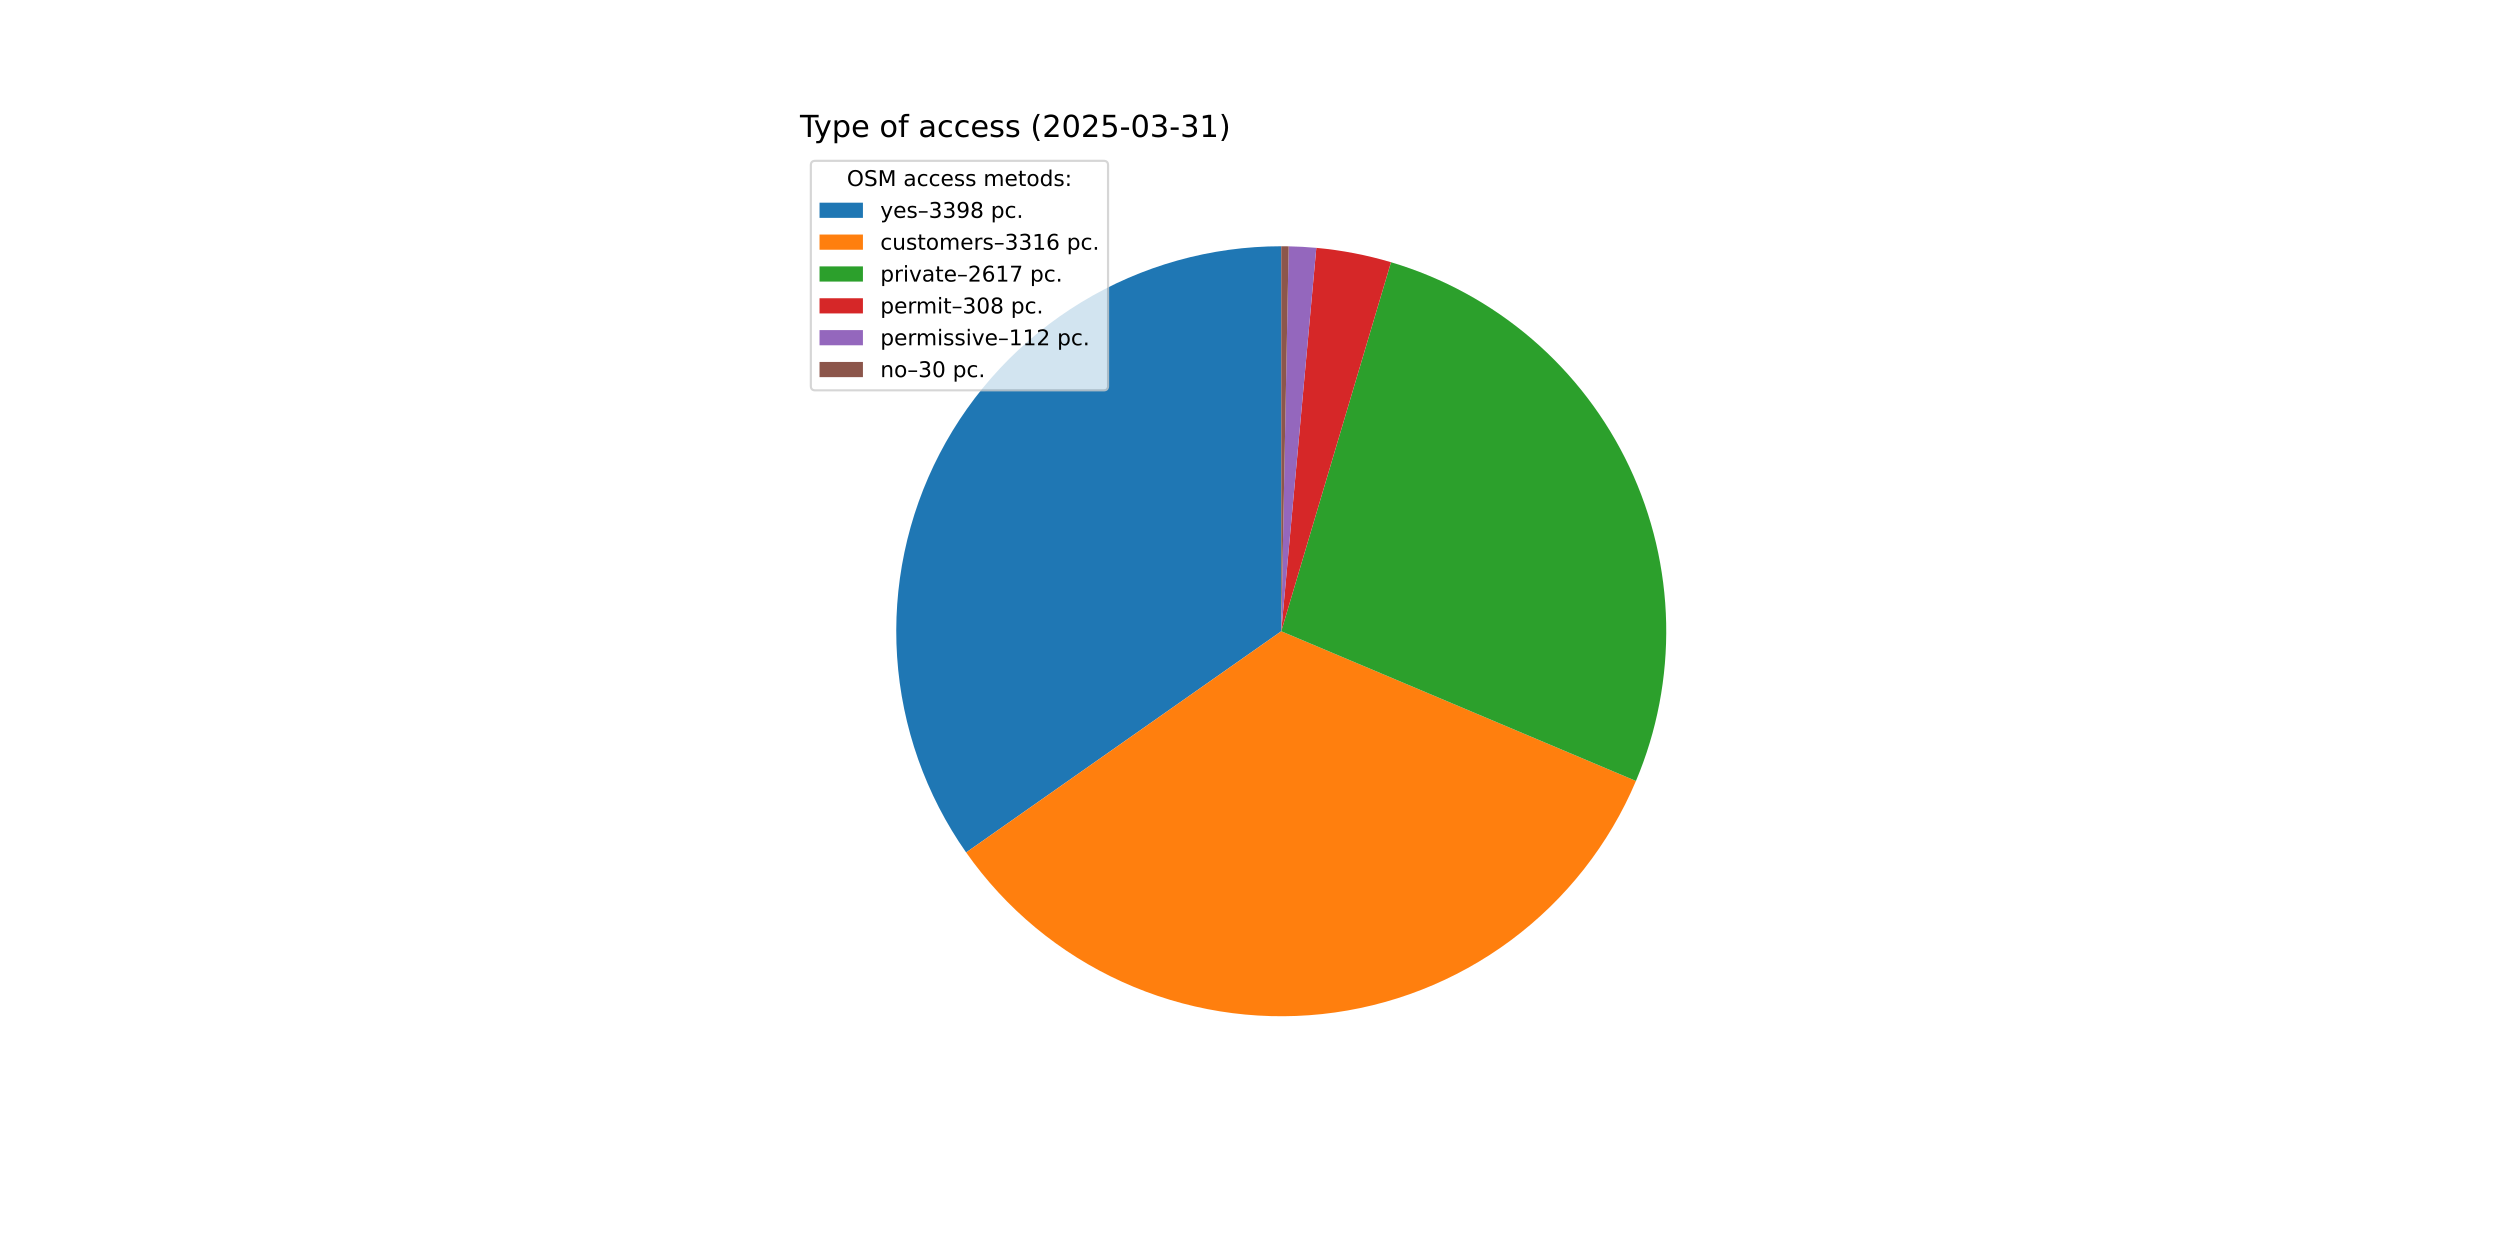
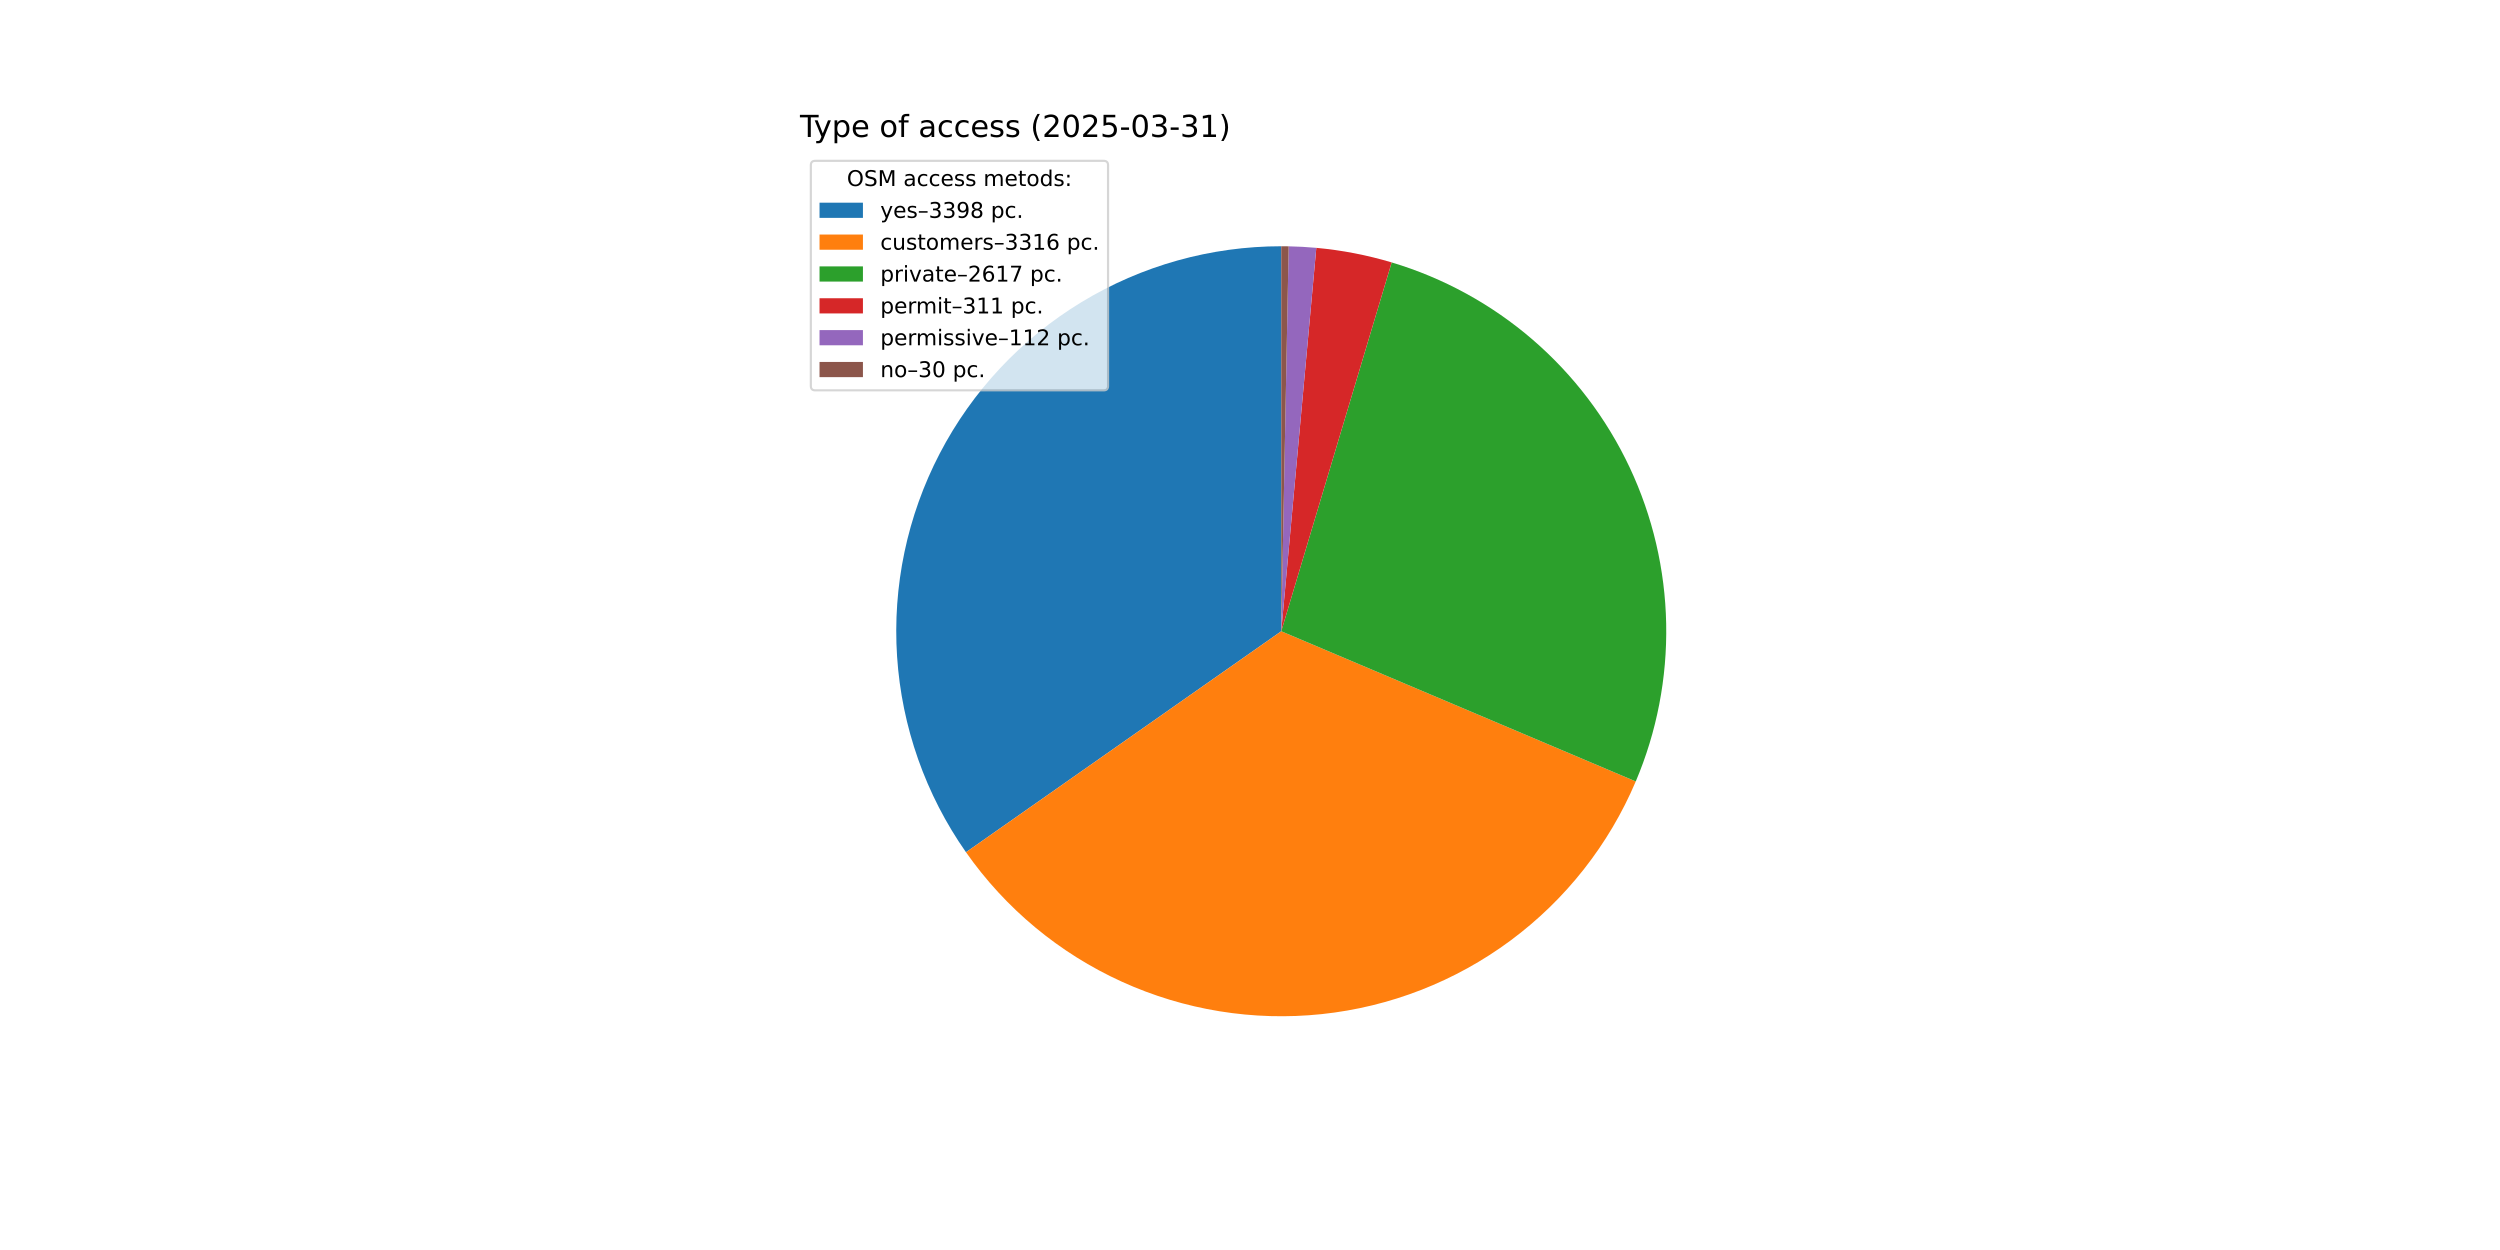
<svg xmlns="http://www.w3.org/2000/svg" xmlns:xlink="http://www.w3.org/1999/xlink" width="1152pt" height="576pt" viewBox="0 0 1152 576" version="1.1">
  <defs>
    <style type="text/css">*{stroke-linejoin: round; stroke-linecap: butt}</style>
  </defs>
  <g id="figure_1">
    <g id="patch_1">
      <path d="M 0 576  L 1152 576  L 1152 0  L 0 0  z " style="fill: #ffffff" />
    </g>
    <g id="axes_1">
      <g id="patch_2">
-         <path d="M 590.4 113.472  C 557.93 113.472 526.075 122.386 498.321 139.239  C 470.567 156.091 447.965 180.244 432.989 209.054  C 418.013 237.864 411.23 270.24 413.382 302.638  C 415.534 335.037 426.54 366.231 445.195 392.807  L 590.4 290.88  z " style="fill: #1f77b4" />
+         <path d="M 590.4 113.472  C 557.94 113.472 526.095 122.381 498.347 139.223  C 470.598 156.066 447.998 180.206 433.017 209.001  C 418.036 237.797 411.241 270.16 413.376 302.549  C 415.511 334.939 426.495 366.129 445.127 392.71  L 590.4 290.88  z " style="fill: #1f77b4" />
      </g>
      <g id="patch_3">
-         <path d="M 445.195 392.807  C 463.394 418.734 488.21 439.32 517.053 452.416  C 545.896 465.512 577.727 470.648 609.226 467.286  C 640.724 463.925 670.754 452.188 696.184 433.3  C 721.614 414.411 741.526 389.052 753.845 359.869  L 590.4 290.88  z " style="fill: #ff7f0e" />
+         <path d="M 445.127 392.71  C 463.303 418.641 488.096 439.238 516.919 452.355  C 545.742 465.471 577.558 470.634 609.05 467.305  C 640.542 463.976 670.575 452.275 696.019 433.422  C 721.463 414.569 741.4 389.243 753.753 360.085  L 590.4 290.88  z " style="fill: #ff7f0e" />
      </g>
      <g id="patch_4">
-         <path d="M 753.845 359.869  C 763.545 336.887 768.29 312.116 767.769 287.177  C 767.249 262.237 761.474 237.686 750.822 215.129  C 740.171 192.572 724.882 172.514 705.954 156.266  C 687.026 140.018 664.883 127.944 640.973 120.833  L 590.4 290.88  z " style="fill: #2ca02c" />
+         <path d="M 753.753 360.085  C 763.481 337.123 768.259 312.366 767.775 287.434  C 767.29 262.501 761.554 237.949 750.942 215.383  C 740.33 192.816 725.078 172.739 706.184 156.464  C 687.29 140.189 665.175 128.079 641.285 120.926  L 590.4 290.88  z " style="fill: #2ca02c" />
      </g>
      <g id="patch_5">
-         <path d="M 640.973 120.833  C 635.364 119.165 629.677 117.775 623.931 116.67  C 618.185 115.564 612.388 114.743 606.561 114.21  L 590.4 290.88  z " style="fill: #d62728" />
+         <path d="M 641.285 120.926  C 635.627 119.232 629.887 117.822 624.088 116.7  C 618.289 115.578 612.438 114.747 606.556 114.209  L 590.4 290.88  z " style="fill: #d62728" />
      </g>
      <g id="patch_6">
-         <path d="M 606.561 114.21  C 604.442 114.016 602.32 113.86 600.196 113.743  C 598.072 113.625 595.946 113.546 593.819 113.505  L 590.4 290.88  z " style="fill: #9467bd" />
+         <path d="M 606.556 114.209  C 604.438 114.015 602.316 113.86 600.193 113.742  C 598.069 113.625 595.944 113.546 593.818 113.505  L 590.4 290.88  z " style="fill: #9467bd" />
      </g>
      <g id="patch_7">
-         <path d="M 593.819 113.505  C 593.249 113.494 592.679 113.486 592.11 113.48  C 591.54 113.475 590.97 113.472 590.4 113.472  L 590.4 290.88  z " style="fill: #8c564b" />
+         <path d="M 593.818 113.505  C 593.248 113.494 592.679 113.486 592.109 113.48  C 591.539 113.475 590.97 113.472 590.4 113.472  L 590.4 290.88  z " style="fill: #8c564b" />
      </g>
      <g id="matplotlib.axis_1" />
      <g id="matplotlib.axis_2" />
      <g id="text_1">
        <g transform="translate(368.64 63.12) scale(0.14 -0.14)">
          <defs>
            <path id="DejaVuSans-54" d="M -19 4666  L 3928 4666  L 3928 4134  L 2272 4134  L 2272 0  L 1638 0  L 1638 4134  L -19 4134  L -19 4666  z " transform="scale(0.015625)" />
            <path id="DejaVuSans-79" d="M 2059 -325  Q 1816 -950 1584 -1140  Q 1353 -1331 966 -1331  L 506 -1331  L 506 -850  L 844 -850  Q 1081 -850 1212 -737  Q 1344 -625 1503 -206  L 1606 56  L 191 3500  L 800 3500  L 1894 763  L 2988 3500  L 3597 3500  L 2059 -325  z " transform="scale(0.015625)" />
            <path id="DejaVuSans-70" d="M 1159 525  L 1159 -1331  L 581 -1331  L 581 3500  L 1159 3500  L 1159 2969  Q 1341 3281 1617 3432  Q 1894 3584 2278 3584  Q 2916 3584 3314 3078  Q 3713 2572 3713 1747  Q 3713 922 3314 415  Q 2916 -91 2278 -91  Q 1894 -91 1617 61  Q 1341 213 1159 525  z M 3116 1747  Q 3116 2381 2855 2742  Q 2594 3103 2138 3103  Q 1681 3103 1420 2742  Q 1159 2381 1159 1747  Q 1159 1113 1420 752  Q 1681 391 2138 391  Q 2594 391 2855 752  Q 3116 1113 3116 1747  z " transform="scale(0.015625)" />
            <path id="DejaVuSans-65" d="M 3597 1894  L 3597 1613  L 953 1613  Q 991 1019 1311 708  Q 1631 397 2203 397  Q 2534 397 2845 478  Q 3156 559 3463 722  L 3463 178  Q 3153 47 2828 -22  Q 2503 -91 2169 -91  Q 1331 -91 842 396  Q 353 884 353 1716  Q 353 2575 817 3079  Q 1281 3584 2069 3584  Q 2775 3584 3186 3129  Q 3597 2675 3597 1894  z M 3022 2063  Q 3016 2534 2758 2815  Q 2500 3097 2075 3097  Q 1594 3097 1305 2825  Q 1016 2553 972 2059  L 3022 2063  z " transform="scale(0.015625)" />
            <path id="DejaVuSans-20" transform="scale(0.015625)" />
            <path id="DejaVuSans-6f" d="M 1959 3097  Q 1497 3097 1228 2736  Q 959 2375 959 1747  Q 959 1119 1226 758  Q 1494 397 1959 397  Q 2419 397 2687 759  Q 2956 1122 2956 1747  Q 2956 2369 2687 2733  Q 2419 3097 1959 3097  z M 1959 3584  Q 2709 3584 3137 3096  Q 3566 2609 3566 1747  Q 3566 888 3137 398  Q 2709 -91 1959 -91  Q 1206 -91 779 398  Q 353 888 353 1747  Q 353 2609 779 3096  Q 1206 3584 1959 3584  z " transform="scale(0.015625)" />
            <path id="DejaVuSans-66" d="M 2375 4863  L 2375 4384  L 1825 4384  Q 1516 4384 1395 4259  Q 1275 4134 1275 3809  L 1275 3500  L 2222 3500  L 2222 3053  L 1275 3053  L 1275 0  L 697 0  L 697 3053  L 147 3053  L 147 3500  L 697 3500  L 697 3744  Q 697 4328 969 4595  Q 1241 4863 1831 4863  L 2375 4863  z " transform="scale(0.015625)" />
            <path id="DejaVuSans-61" d="M 2194 1759  Q 1497 1759 1228 1600  Q 959 1441 959 1056  Q 959 750 1161 570  Q 1363 391 1709 391  Q 2188 391 2477 730  Q 2766 1069 2766 1631  L 2766 1759  L 2194 1759  z M 3341 1997  L 3341 0  L 2766 0  L 2766 531  Q 2569 213 2275 61  Q 1981 -91 1556 -91  Q 1019 -91 701 211  Q 384 513 384 1019  Q 384 1609 779 1909  Q 1175 2209 1959 2209  L 2766 2209  L 2766 2266  Q 2766 2663 2505 2880  Q 2244 3097 1772 3097  Q 1472 3097 1187 3025  Q 903 2953 641 2809  L 641 3341  Q 956 3463 1253 3523  Q 1550 3584 1831 3584  Q 2591 3584 2966 3190  Q 3341 2797 3341 1997  z " transform="scale(0.015625)" />
            <path id="DejaVuSans-63" d="M 3122 3366  L 3122 2828  Q 2878 2963 2633 3030  Q 2388 3097 2138 3097  Q 1578 3097 1268 2742  Q 959 2388 959 1747  Q 959 1106 1268 751  Q 1578 397 2138 397  Q 2388 397 2633 464  Q 2878 531 3122 666  L 3122 134  Q 2881 22 2623 -34  Q 2366 -91 2075 -91  Q 1284 -91 818 406  Q 353 903 353 1747  Q 353 2603 823 3093  Q 1294 3584 2113 3584  Q 2378 3584 2631 3529  Q 2884 3475 3122 3366  z " transform="scale(0.015625)" />
            <path id="DejaVuSans-73" d="M 2834 3397  L 2834 2853  Q 2591 2978 2328 3040  Q 2066 3103 1784 3103  Q 1356 3103 1142 2972  Q 928 2841 928 2578  Q 928 2378 1081 2264  Q 1234 2150 1697 2047  L 1894 2003  Q 2506 1872 2764 1633  Q 3022 1394 3022 966  Q 3022 478 2636 193  Q 2250 -91 1575 -91  Q 1294 -91 989 -36  Q 684 19 347 128  L 347 722  Q 666 556 975 473  Q 1284 391 1588 391  Q 1994 391 2212 530  Q 2431 669 2431 922  Q 2431 1156 2273 1281  Q 2116 1406 1581 1522  L 1381 1569  Q 847 1681 609 1914  Q 372 2147 372 2553  Q 372 3047 722 3315  Q 1072 3584 1716 3584  Q 2034 3584 2315 3537  Q 2597 3491 2834 3397  z " transform="scale(0.015625)" />
            <path id="DejaVuSans-28" d="M 1984 4856  Q 1566 4138 1362 3434  Q 1159 2731 1159 2009  Q 1159 1288 1364 580  Q 1569 -128 1984 -844  L 1484 -844  Q 1016 -109 783 600  Q 550 1309 550 2009  Q 550 2706 781 3412  Q 1013 4119 1484 4856  L 1984 4856  z " transform="scale(0.015625)" />
            <path id="DejaVuSans-32" d="M 1228 531  L 3431 531  L 3431 0  L 469 0  L 469 531  Q 828 903 1448 1529  Q 2069 2156 2228 2338  Q 2531 2678 2651 2914  Q 2772 3150 2772 3378  Q 2772 3750 2511 3984  Q 2250 4219 1831 4219  Q 1534 4219 1204 4116  Q 875 4013 500 3803  L 500 4441  Q 881 4594 1212 4672  Q 1544 4750 1819 4750  Q 2544 4750 2975 4387  Q 3406 4025 3406 3419  Q 3406 3131 3298 2873  Q 3191 2616 2906 2266  Q 2828 2175 2409 1742  Q 1991 1309 1228 531  z " transform="scale(0.015625)" />
            <path id="DejaVuSans-30" d="M 2034 4250  Q 1547 4250 1301 3770  Q 1056 3291 1056 2328  Q 1056 1369 1301 889  Q 1547 409 2034 409  Q 2525 409 2770 889  Q 3016 1369 3016 2328  Q 3016 3291 2770 3770  Q 2525 4250 2034 4250  z M 2034 4750  Q 2819 4750 3233 4129  Q 3647 3509 3647 2328  Q 3647 1150 3233 529  Q 2819 -91 2034 -91  Q 1250 -91 836 529  Q 422 1150 422 2328  Q 422 3509 836 4129  Q 1250 4750 2034 4750  z " transform="scale(0.015625)" />
            <path id="DejaVuSans-35" d="M 691 4666  L 3169 4666  L 3169 4134  L 1269 4134  L 1269 2991  Q 1406 3038 1543 3061  Q 1681 3084 1819 3084  Q 2600 3084 3056 2656  Q 3513 2228 3513 1497  Q 3513 744 3044 326  Q 2575 -91 1722 -91  Q 1428 -91 1123 -41  Q 819 9 494 109  L 494 744  Q 775 591 1075 516  Q 1375 441 1709 441  Q 2250 441 2565 725  Q 2881 1009 2881 1497  Q 2881 1984 2565 2268  Q 2250 2553 1709 2553  Q 1456 2553 1204 2497  Q 953 2441 691 2322  L 691 4666  z " transform="scale(0.015625)" />
            <path id="DejaVuSans-2d" d="M 313 2009  L 1997 2009  L 1997 1497  L 313 1497  L 313 2009  z " transform="scale(0.015625)" />
            <path id="DejaVuSans-33" d="M 2597 2516  Q 3050 2419 3304 2112  Q 3559 1806 3559 1356  Q 3559 666 3084 287  Q 2609 -91 1734 -91  Q 1441 -91 1130 -33  Q 819 25 488 141  L 488 750  Q 750 597 1062 519  Q 1375 441 1716 441  Q 2309 441 2620 675  Q 2931 909 2931 1356  Q 2931 1769 2642 2001  Q 2353 2234 1838 2234  L 1294 2234  L 1294 2753  L 1863 2753  Q 2328 2753 2575 2939  Q 2822 3125 2822 3475  Q 2822 3834 2567 4026  Q 2313 4219 1838 4219  Q 1578 4219 1281 4162  Q 984 4106 628 3988  L 628 4550  Q 988 4650 1302 4700  Q 1616 4750 1894 4750  Q 2613 4750 3031 4423  Q 3450 4097 3450 3541  Q 3450 3153 3228 2886  Q 3006 2619 2597 2516  z " transform="scale(0.015625)" />
            <path id="DejaVuSans-31" d="M 794 531  L 1825 531  L 1825 4091  L 703 3866  L 703 4441  L 1819 4666  L 2450 4666  L 2450 531  L 3481 531  L 3481 0  L 794 0  L 794 531  z " transform="scale(0.015625)" />
            <path id="DejaVuSans-29" d="M 513 4856  L 1013 4856  Q 1481 4119 1714 3412  Q 1947 2706 1947 2009  Q 1947 1309 1714 600  Q 1481 -109 1013 -844  L 513 -844  Q 928 -128 1133 580  Q 1338 1288 1338 2009  Q 1338 2731 1133 3434  Q 928 4138 513 4856  z " transform="scale(0.015625)" />
          </defs>
          <use xlink:href="#DejaVuSans-54" />
          <use xlink:href="#DejaVuSans-79" x="45.459" />
          <use xlink:href="#DejaVuSans-70" x="104.639" />
          <use xlink:href="#DejaVuSans-65" x="168.115" />
          <use xlink:href="#DejaVuSans-20" x="229.639" />
          <use xlink:href="#DejaVuSans-6f" x="261.426" />
          <use xlink:href="#DejaVuSans-66" x="322.607" />
          <use xlink:href="#DejaVuSans-20" x="357.812" />
          <use xlink:href="#DejaVuSans-61" x="389.6" />
          <use xlink:href="#DejaVuSans-63" x="450.879" />
          <use xlink:href="#DejaVuSans-63" x="505.859" />
          <use xlink:href="#DejaVuSans-65" x="560.84" />
          <use xlink:href="#DejaVuSans-73" x="622.363" />
          <use xlink:href="#DejaVuSans-73" x="674.463" />
          <use xlink:href="#DejaVuSans-20" x="726.562" />
          <use xlink:href="#DejaVuSans-28" x="758.35" />
          <use xlink:href="#DejaVuSans-32" x="797.363" />
          <use xlink:href="#DejaVuSans-30" x="860.986" />
          <use xlink:href="#DejaVuSans-32" x="924.609" />
          <use xlink:href="#DejaVuSans-35" x="988.232" />
          <use xlink:href="#DejaVuSans-2d" x="1051.855" />
          <use xlink:href="#DejaVuSans-30" x="1087.939" />
          <use xlink:href="#DejaVuSans-33" x="1151.562" />
          <use xlink:href="#DejaVuSans-2d" x="1215.186" />
          <use xlink:href="#DejaVuSans-33" x="1251.27" />
          <use xlink:href="#DejaVuSans-31" x="1314.893" />
          <use xlink:href="#DejaVuSans-29" x="1378.516" />
        </g>
      </g>
      <g id="legend_1">
        <g id="patch_8">
          <path d="M 375.64 179.867  L 508.592 179.867  Q 510.592 179.867 510.592 177.867  L 510.592 76.12  Q 510.592 74.12 508.592 74.12  L 375.64 74.12  Q 373.64 74.12 373.64 76.12  L 373.64 177.867  Q 373.64 179.867 375.64 179.867  z " style="fill: #ffffff; opacity: 0.8; stroke: #cccccc; stroke-linejoin: miter" />
        </g>
        <g id="text_2">
          <g transform="translate(390.2353 85.71844) scale(0.1 -0.1)">
            <defs>
              <path id="DejaVuSans-4f" d="M 2522 4238  Q 1834 4238 1429 3725  Q 1025 3213 1025 2328  Q 1025 1447 1429 934  Q 1834 422 2522 422  Q 3209 422 3611 934  Q 4013 1447 4013 2328  Q 4013 3213 3611 3725  Q 3209 4238 2522 4238  z M 2522 4750  Q 3503 4750 4090 4092  Q 4678 3434 4678 2328  Q 4678 1225 4090 567  Q 3503 -91 2522 -91  Q 1538 -91 948 565  Q 359 1222 359 2328  Q 359 3434 948 4092  Q 1538 4750 2522 4750  z " transform="scale(0.015625)" />
              <path id="DejaVuSans-53" d="M 3425 4513  L 3425 3897  Q 3066 4069 2747 4153  Q 2428 4238 2131 4238  Q 1616 4238 1336 4038  Q 1056 3838 1056 3469  Q 1056 3159 1242 3001  Q 1428 2844 1947 2747  L 2328 2669  Q 3034 2534 3370 2195  Q 3706 1856 3706 1288  Q 3706 609 3251 259  Q 2797 -91 1919 -91  Q 1588 -91 1214 -16  Q 841 59 441 206  L 441 856  Q 825 641 1194 531  Q 1563 422 1919 422  Q 2459 422 2753 634  Q 3047 847 3047 1241  Q 3047 1584 2836 1778  Q 2625 1972 2144 2069  L 1759 2144  Q 1053 2284 737 2584  Q 422 2884 422 3419  Q 422 4038 858 4394  Q 1294 4750 2059 4750  Q 2388 4750 2728 4690  Q 3069 4631 3425 4513  z " transform="scale(0.015625)" />
              <path id="DejaVuSans-4d" d="M 628 4666  L 1569 4666  L 2759 1491  L 3956 4666  L 4897 4666  L 4897 0  L 4281 0  L 4281 4097  L 3078 897  L 2444 897  L 1241 4097  L 1241 0  L 628 0  L 628 4666  z " transform="scale(0.015625)" />
              <path id="DejaVuSans-6d" d="M 3328 2828  Q 3544 3216 3844 3400  Q 4144 3584 4550 3584  Q 5097 3584 5394 3201  Q 5691 2819 5691 2113  L 5691 0  L 5113 0  L 5113 2094  Q 5113 2597 4934 2840  Q 4756 3084 4391 3084  Q 3944 3084 3684 2787  Q 3425 2491 3425 1978  L 3425 0  L 2847 0  L 2847 2094  Q 2847 2600 2669 2842  Q 2491 3084 2119 3084  Q 1678 3084 1418 2786  Q 1159 2488 1159 1978  L 1159 0  L 581 0  L 581 3500  L 1159 3500  L 1159 2956  Q 1356 3278 1631 3431  Q 1906 3584 2284 3584  Q 2666 3584 2933 3390  Q 3200 3197 3328 2828  z " transform="scale(0.015625)" />
              <path id="DejaVuSans-74" d="M 1172 4494  L 1172 3500  L 2356 3500  L 2356 3053  L 1172 3053  L 1172 1153  Q 1172 725 1289 603  Q 1406 481 1766 481  L 2356 481  L 2356 0  L 1766 0  Q 1100 0 847 248  Q 594 497 594 1153  L 594 3053  L 172 3053  L 172 3500  L 594 3500  L 594 4494  L 1172 4494  z " transform="scale(0.015625)" />
              <path id="DejaVuSans-64" d="M 2906 2969  L 2906 4863  L 3481 4863  L 3481 0  L 2906 0  L 2906 525  Q 2725 213 2448 61  Q 2172 -91 1784 -91  Q 1150 -91 751 415  Q 353 922 353 1747  Q 353 2572 751 3078  Q 1150 3584 1784 3584  Q 2172 3584 2448 3432  Q 2725 3281 2906 2969  z M 947 1747  Q 947 1113 1208 752  Q 1469 391 1925 391  Q 2381 391 2643 752  Q 2906 1113 2906 1747  Q 2906 2381 2643 2742  Q 2381 3103 1925 3103  Q 1469 3103 1208 2742  Q 947 2381 947 1747  z " transform="scale(0.015625)" />
              <path id="DejaVuSans-3a" d="M 750 794  L 1409 794  L 1409 0  L 750 0  L 750 794  z M 750 3309  L 1409 3309  L 1409 2516  L 750 2516  L 750 3309  z " transform="scale(0.015625)" />
            </defs>
            <use xlink:href="#DejaVuSans-4f" />
            <use xlink:href="#DejaVuSans-53" x="78.711" />
            <use xlink:href="#DejaVuSans-4d" x="142.188" />
            <use xlink:href="#DejaVuSans-20" x="228.467" />
            <use xlink:href="#DejaVuSans-61" x="260.254" />
            <use xlink:href="#DejaVuSans-63" x="321.533" />
            <use xlink:href="#DejaVuSans-63" x="376.514" />
            <use xlink:href="#DejaVuSans-65" x="431.494" />
            <use xlink:href="#DejaVuSans-73" x="493.018" />
            <use xlink:href="#DejaVuSans-73" x="545.117" />
            <use xlink:href="#DejaVuSans-20" x="597.217" />
            <use xlink:href="#DejaVuSans-6d" x="629.004" />
            <use xlink:href="#DejaVuSans-65" x="726.416" />
            <use xlink:href="#DejaVuSans-74" x="787.939" />
            <use xlink:href="#DejaVuSans-6f" x="827.148" />
            <use xlink:href="#DejaVuSans-64" x="888.33" />
            <use xlink:href="#DejaVuSans-73" x="951.807" />
            <use xlink:href="#DejaVuSans-3a" x="1003.906" />
          </g>
        </g>
        <g id="patch_9">
          <path d="M 377.64 100.397  L 397.64 100.397  L 397.64 93.397  L 377.64 93.397  z " style="fill: #1f77b4" />
        </g>
        <g id="text_3">
          <g transform="translate(405.64 100.3966) scale(0.1 -0.1)">
            <defs>
              <path id="DejaVuSans-2013" d="M 313 1978  L 2888 1978  L 2888 1528  L 313 1528  L 313 1978  z " transform="scale(0.015625)" />
              <path id="DejaVuSans-39" d="M 703 97  L 703 672  Q 941 559 1184 500  Q 1428 441 1663 441  Q 2288 441 2617 861  Q 2947 1281 2994 2138  Q 2813 1869 2534 1725  Q 2256 1581 1919 1581  Q 1219 1581 811 2004  Q 403 2428 403 3163  Q 403 3881 828 4315  Q 1253 4750 1959 4750  Q 2769 4750 3195 4129  Q 3622 3509 3622 2328  Q 3622 1225 3098 567  Q 2575 -91 1691 -91  Q 1453 -91 1209 -44  Q 966 3 703 97  z M 1959 2075  Q 2384 2075 2632 2365  Q 2881 2656 2881 3163  Q 2881 3666 2632 3958  Q 2384 4250 1959 4250  Q 1534 4250 1286 3958  Q 1038 3666 1038 3163  Q 1038 2656 1286 2365  Q 1534 2075 1959 2075  z " transform="scale(0.015625)" />
              <path id="DejaVuSans-38" d="M 2034 2216  Q 1584 2216 1326 1975  Q 1069 1734 1069 1313  Q 1069 891 1326 650  Q 1584 409 2034 409  Q 2484 409 2743 651  Q 3003 894 3003 1313  Q 3003 1734 2745 1975  Q 2488 2216 2034 2216  z M 1403 2484  Q 997 2584 770 2862  Q 544 3141 544 3541  Q 544 4100 942 4425  Q 1341 4750 2034 4750  Q 2731 4750 3128 4425  Q 3525 4100 3525 3541  Q 3525 3141 3298 2862  Q 3072 2584 2669 2484  Q 3125 2378 3379 2068  Q 3634 1759 3634 1313  Q 3634 634 3220 271  Q 2806 -91 2034 -91  Q 1263 -91 848 271  Q 434 634 434 1313  Q 434 1759 690 2068  Q 947 2378 1403 2484  z M 1172 3481  Q 1172 3119 1398 2916  Q 1625 2713 2034 2713  Q 2441 2713 2670 2916  Q 2900 3119 2900 3481  Q 2900 3844 2670 4047  Q 2441 4250 2034 4250  Q 1625 4250 1398 4047  Q 1172 3844 1172 3481  z " transform="scale(0.015625)" />
              <path id="DejaVuSans-2e" d="M 684 794  L 1344 794  L 1344 0  L 684 0  L 684 794  z " transform="scale(0.015625)" />
            </defs>
            <use xlink:href="#DejaVuSans-79" />
            <use xlink:href="#DejaVuSans-65" x="59.18" />
            <use xlink:href="#DejaVuSans-73" x="120.703" />
            <use xlink:href="#DejaVuSans-2013" x="172.803" />
            <use xlink:href="#DejaVuSans-33" x="222.803" />
            <use xlink:href="#DejaVuSans-33" x="286.426" />
            <use xlink:href="#DejaVuSans-39" x="350.049" />
            <use xlink:href="#DejaVuSans-38" x="413.672" />
            <use xlink:href="#DejaVuSans-20" x="477.295" />
            <use xlink:href="#DejaVuSans-70" x="509.082" />
            <use xlink:href="#DejaVuSans-63" x="572.559" />
            <use xlink:href="#DejaVuSans-2e" x="627.539" />
          </g>
        </g>
        <g id="patch_10">
          <path d="M 377.64 115.075  L 397.64 115.075  L 397.64 108.075  L 377.64 108.075  z " style="fill: #ff7f0e" />
        </g>
        <g id="text_4">
          <g transform="translate(405.64 115.0747) scale(0.1 -0.1)">
            <defs>
              <path id="DejaVuSans-75" d="M 544 1381  L 544 3500  L 1119 3500  L 1119 1403  Q 1119 906 1312 657  Q 1506 409 1894 409  Q 2359 409 2629 706  Q 2900 1003 2900 1516  L 2900 3500  L 3475 3500  L 3475 0  L 2900 0  L 2900 538  Q 2691 219 2414 64  Q 2138 -91 1772 -91  Q 1169 -91 856 284  Q 544 659 544 1381  z M 1991 3584  L 1991 3584  z " transform="scale(0.015625)" />
              <path id="DejaVuSans-72" d="M 2631 2963  Q 2534 3019 2420 3045  Q 2306 3072 2169 3072  Q 1681 3072 1420 2755  Q 1159 2438 1159 1844  L 1159 0  L 581 0  L 581 3500  L 1159 3500  L 1159 2956  Q 1341 3275 1631 3429  Q 1922 3584 2338 3584  Q 2397 3584 2469 3576  Q 2541 3569 2628 3553  L 2631 2963  z " transform="scale(0.015625)" />
              <path id="DejaVuSans-36" d="M 2113 2584  Q 1688 2584 1439 2293  Q 1191 2003 1191 1497  Q 1191 994 1439 701  Q 1688 409 2113 409  Q 2538 409 2786 701  Q 3034 994 3034 1497  Q 3034 2003 2786 2293  Q 2538 2584 2113 2584  z M 3366 4563  L 3366 3988  Q 3128 4100 2886 4159  Q 2644 4219 2406 4219  Q 1781 4219 1451 3797  Q 1122 3375 1075 2522  Q 1259 2794 1537 2939  Q 1816 3084 2150 3084  Q 2853 3084 3261 2657  Q 3669 2231 3669 1497  Q 3669 778 3244 343  Q 2819 -91 2113 -91  Q 1303 -91 875 529  Q 447 1150 447 2328  Q 447 3434 972 4092  Q 1497 4750 2381 4750  Q 2619 4750 2861 4703  Q 3103 4656 3366 4563  z " transform="scale(0.015625)" />
            </defs>
            <use xlink:href="#DejaVuSans-63" />
            <use xlink:href="#DejaVuSans-75" x="54.98" />
            <use xlink:href="#DejaVuSans-73" x="118.359" />
            <use xlink:href="#DejaVuSans-74" x="170.459" />
            <use xlink:href="#DejaVuSans-6f" x="209.668" />
            <use xlink:href="#DejaVuSans-6d" x="270.85" />
            <use xlink:href="#DejaVuSans-65" x="368.262" />
            <use xlink:href="#DejaVuSans-72" x="429.785" />
            <use xlink:href="#DejaVuSans-73" x="470.898" />
            <use xlink:href="#DejaVuSans-2013" x="522.998" />
            <use xlink:href="#DejaVuSans-33" x="572.998" />
            <use xlink:href="#DejaVuSans-33" x="636.621" />
            <use xlink:href="#DejaVuSans-31" x="700.244" />
            <use xlink:href="#DejaVuSans-36" x="763.867" />
            <use xlink:href="#DejaVuSans-20" x="827.49" />
            <use xlink:href="#DejaVuSans-70" x="859.277" />
            <use xlink:href="#DejaVuSans-63" x="922.754" />
            <use xlink:href="#DejaVuSans-2e" x="977.734" />
          </g>
        </g>
        <g id="patch_11">
          <path d="M 377.64 129.753  L 397.64 129.753  L 397.64 122.753  L 377.64 122.753  z " style="fill: #2ca02c" />
        </g>
        <g id="text_5">
          <g transform="translate(405.64 129.7528) scale(0.1 -0.1)">
            <defs>
              <path id="DejaVuSans-69" d="M 603 3500  L 1178 3500  L 1178 0  L 603 0  L 603 3500  z M 603 4863  L 1178 4863  L 1178 4134  L 603 4134  L 603 4863  z " transform="scale(0.015625)" />
              <path id="DejaVuSans-76" d="M 191 3500  L 800 3500  L 1894 563  L 2988 3500  L 3597 3500  L 2284 0  L 1503 0  L 191 3500  z " transform="scale(0.015625)" />
              <path id="DejaVuSans-37" d="M 525 4666  L 3525 4666  L 3525 4397  L 1831 0  L 1172 0  L 2766 4134  L 525 4134  L 525 4666  z " transform="scale(0.015625)" />
            </defs>
            <use xlink:href="#DejaVuSans-70" />
            <use xlink:href="#DejaVuSans-72" x="63.477" />
            <use xlink:href="#DejaVuSans-69" x="104.59" />
            <use xlink:href="#DejaVuSans-76" x="132.373" />
            <use xlink:href="#DejaVuSans-61" x="191.553" />
            <use xlink:href="#DejaVuSans-74" x="252.832" />
            <use xlink:href="#DejaVuSans-65" x="292.041" />
            <use xlink:href="#DejaVuSans-2013" x="353.564" />
            <use xlink:href="#DejaVuSans-32" x="403.564" />
            <use xlink:href="#DejaVuSans-36" x="467.188" />
            <use xlink:href="#DejaVuSans-31" x="530.811" />
            <use xlink:href="#DejaVuSans-37" x="594.434" />
            <use xlink:href="#DejaVuSans-20" x="658.057" />
            <use xlink:href="#DejaVuSans-70" x="689.844" />
            <use xlink:href="#DejaVuSans-63" x="753.32" />
            <use xlink:href="#DejaVuSans-2e" x="808.301" />
          </g>
        </g>
        <g id="patch_12">
          <path d="M 377.64 144.431  L 397.64 144.431  L 397.64 137.431  L 377.64 137.431  z " style="fill: #d62728" />
        </g>
        <g id="text_6">
          <g transform="translate(405.64 144.4309) scale(0.1 -0.1)">
            <use xlink:href="#DejaVuSans-70" />
            <use xlink:href="#DejaVuSans-65" x="63.477" />
            <use xlink:href="#DejaVuSans-72" x="125" />
            <use xlink:href="#DejaVuSans-6d" x="164.363" />
            <use xlink:href="#DejaVuSans-69" x="261.775" />
            <use xlink:href="#DejaVuSans-74" x="289.559" />
            <use xlink:href="#DejaVuSans-2013" x="328.768" />
            <use xlink:href="#DejaVuSans-33" x="378.768" />
-             <use xlink:href="#DejaVuSans-30" x="442.391" />
-             <use xlink:href="#DejaVuSans-38" x="506.014" />
+             <use xlink:href="#DejaVuSans-31" x="442.391" />
+             <use xlink:href="#DejaVuSans-31" x="506.014" />
            <use xlink:href="#DejaVuSans-20" x="569.637" />
            <use xlink:href="#DejaVuSans-70" x="601.424" />
            <use xlink:href="#DejaVuSans-63" x="664.9" />
            <use xlink:href="#DejaVuSans-2e" x="719.881" />
          </g>
        </g>
        <g id="patch_13">
          <path d="M 377.64 159.109  L 397.64 159.109  L 397.64 152.109  L 377.64 152.109  z " style="fill: #9467bd" />
        </g>
        <g id="text_7">
          <g transform="translate(405.64 159.1091) scale(0.1 -0.1)">
            <use xlink:href="#DejaVuSans-70" />
            <use xlink:href="#DejaVuSans-65" x="63.477" />
            <use xlink:href="#DejaVuSans-72" x="125" />
            <use xlink:href="#DejaVuSans-6d" x="164.363" />
            <use xlink:href="#DejaVuSans-69" x="261.775" />
            <use xlink:href="#DejaVuSans-73" x="289.559" />
            <use xlink:href="#DejaVuSans-73" x="341.658" />
            <use xlink:href="#DejaVuSans-69" x="393.758" />
            <use xlink:href="#DejaVuSans-76" x="421.541" />
            <use xlink:href="#DejaVuSans-65" x="480.721" />
            <use xlink:href="#DejaVuSans-2013" x="542.244" />
            <use xlink:href="#DejaVuSans-31" x="592.244" />
            <use xlink:href="#DejaVuSans-31" x="655.867" />
            <use xlink:href="#DejaVuSans-32" x="719.49" />
            <use xlink:href="#DejaVuSans-20" x="783.113" />
            <use xlink:href="#DejaVuSans-70" x="814.9" />
            <use xlink:href="#DejaVuSans-63" x="878.377" />
            <use xlink:href="#DejaVuSans-2e" x="933.357" />
          </g>
        </g>
        <g id="patch_14">
          <path d="M 377.64 173.787  L 397.64 173.787  L 397.64 166.787  L 377.64 166.787  z " style="fill: #8c564b" />
        </g>
        <g id="text_8">
          <g transform="translate(405.64 173.7872) scale(0.1 -0.1)">
            <defs>
              <path id="DejaVuSans-6e" d="M 3513 2113  L 3513 0  L 2938 0  L 2938 2094  Q 2938 2591 2744 2837  Q 2550 3084 2163 3084  Q 1697 3084 1428 2787  Q 1159 2491 1159 1978  L 1159 0  L 581 0  L 581 3500  L 1159 3500  L 1159 2956  Q 1366 3272 1645 3428  Q 1925 3584 2291 3584  Q 2894 3584 3203 3211  Q 3513 2838 3513 2113  z " transform="scale(0.015625)" />
            </defs>
            <use xlink:href="#DejaVuSans-6e" />
            <use xlink:href="#DejaVuSans-6f" x="63.379" />
            <use xlink:href="#DejaVuSans-2013" x="124.561" />
            <use xlink:href="#DejaVuSans-33" x="174.561" />
            <use xlink:href="#DejaVuSans-30" x="238.184" />
            <use xlink:href="#DejaVuSans-20" x="301.807" />
            <use xlink:href="#DejaVuSans-70" x="333.594" />
            <use xlink:href="#DejaVuSans-63" x="397.07" />
            <use xlink:href="#DejaVuSans-2e" x="452.051" />
          </g>
        </g>
      </g>
    </g>
  </g>
</svg>
